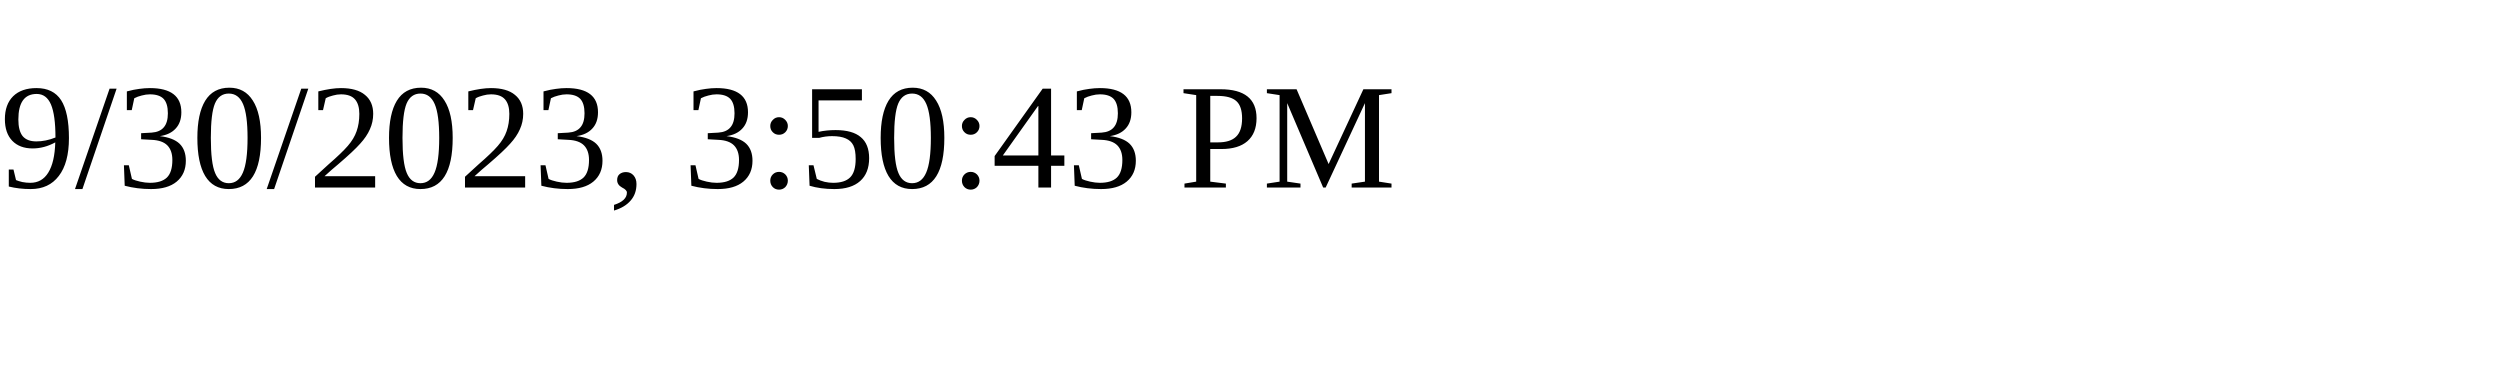
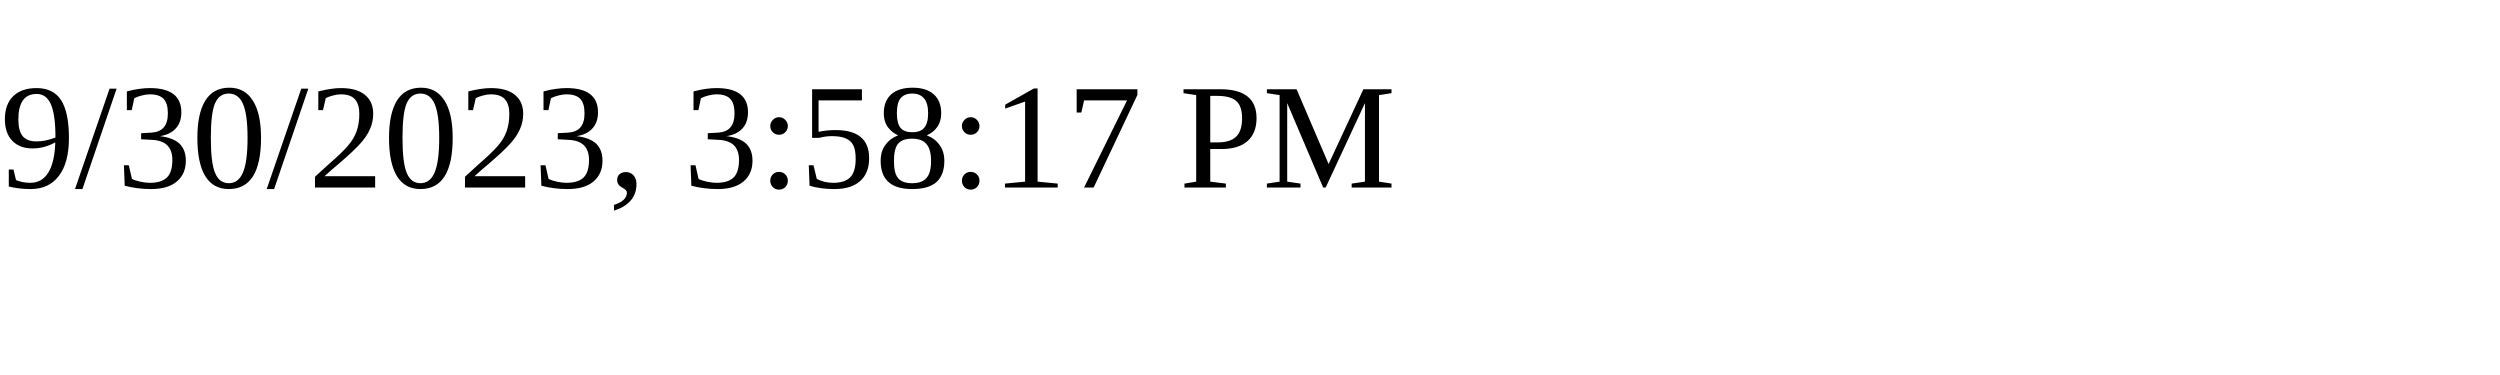
<svg xmlns="http://www.w3.org/2000/svg" height="30" width="200">
-   <text x="0" y="15">9/30/2023, 3:50:43 PM</text>
+   <text x="0" y="15">9/30/2023, 3:58:17 PM</text>
</svg>
